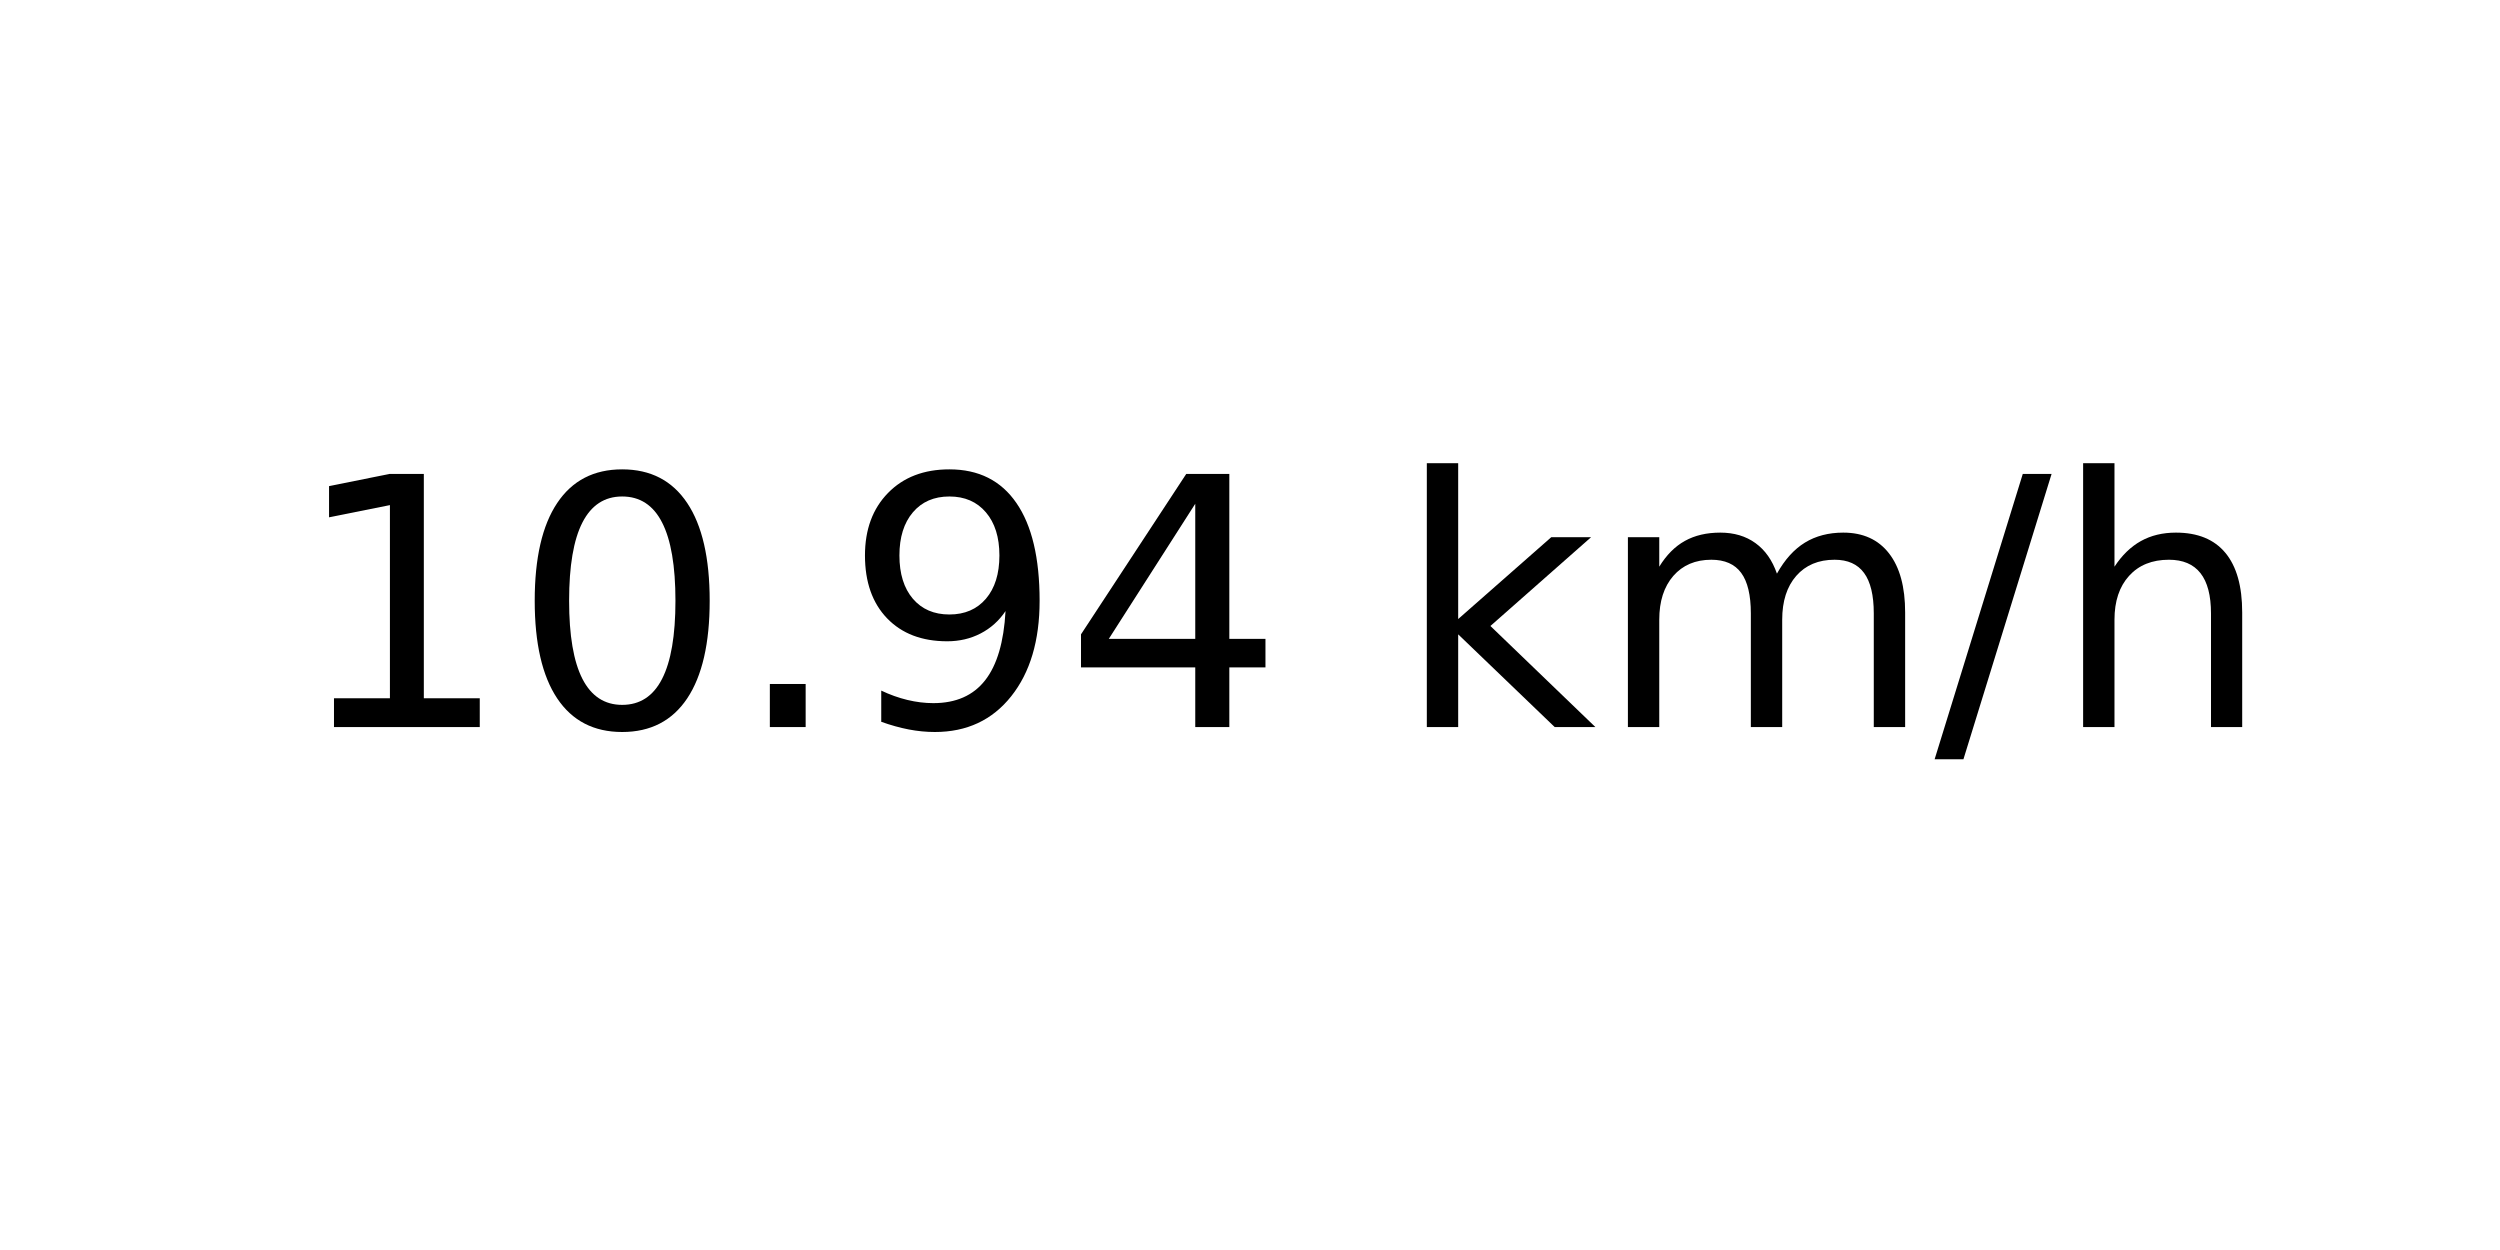
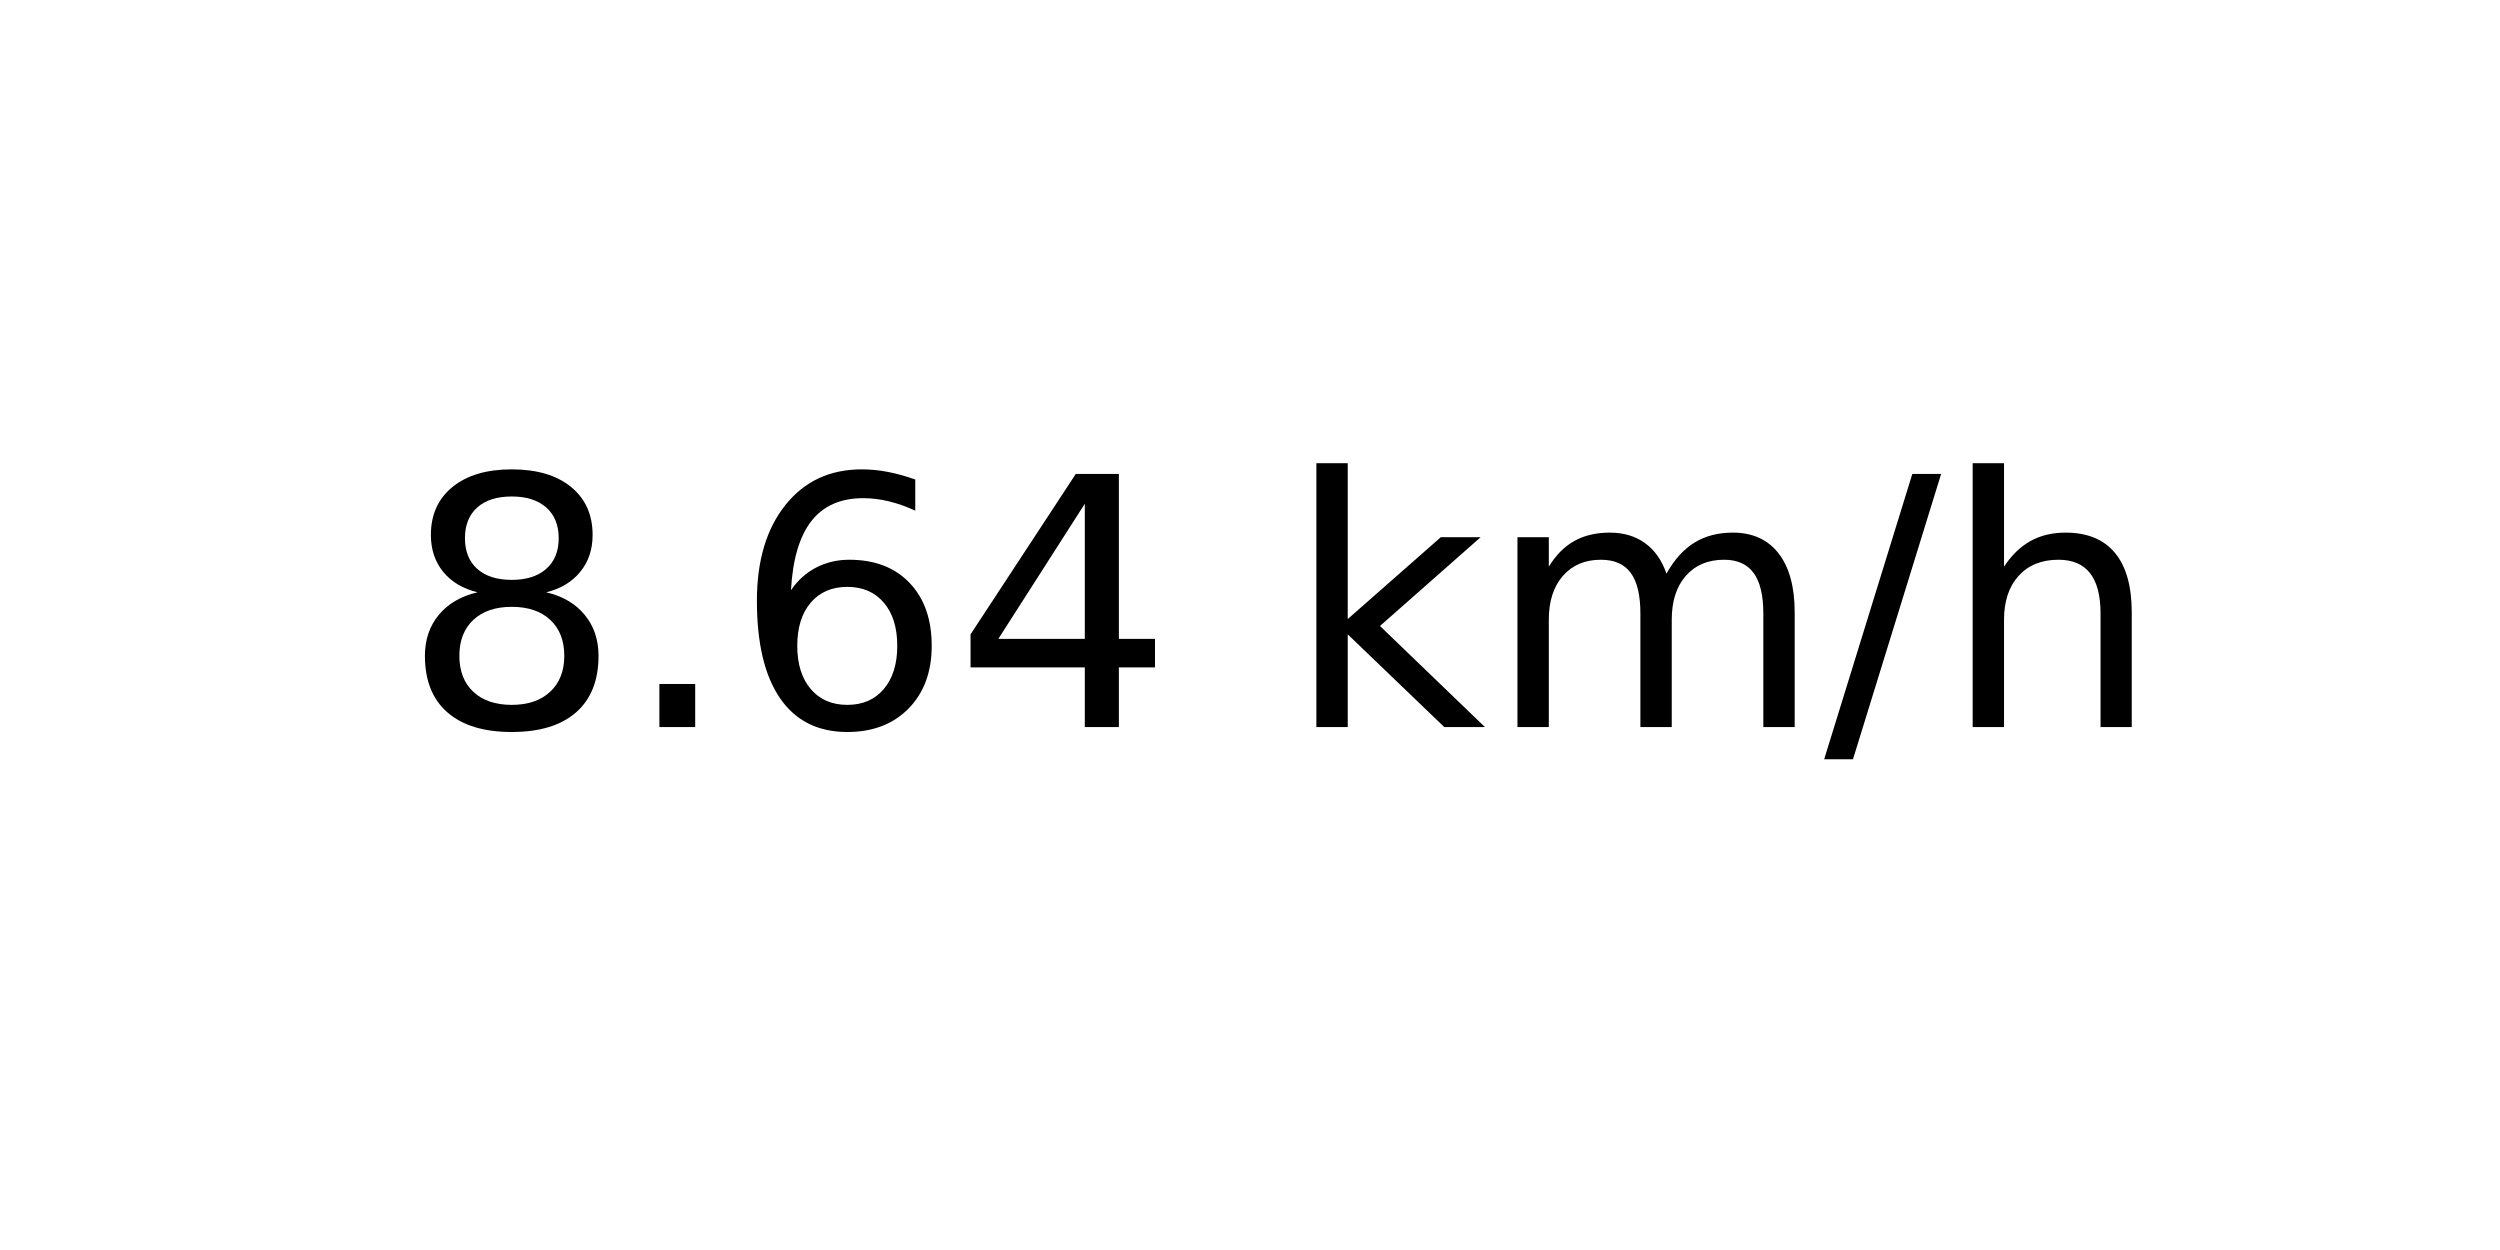
<svg xmlns="http://www.w3.org/2000/svg" xmlns:xlink="http://www.w3.org/1999/xlink" width="72pt" height="36pt" viewBox="0 0 72 36" version="1.1">
  <defs>
    <style type="text/css">*{stroke-linejoin: round; stroke-linecap: butt}</style>
  </defs>
  <g id="figure_1">
    <g id="axes_1">
      <g id="text_1">
-         <g transform="translate(8.378125 20.93937) scale(0.1 -0.1)">
+         <g transform="translate(11.55937 20.93937) scale(0.1 -0.1)">
          <defs>
-             <path id="DejaVuSans-31" d="M 794 531  L 1825 531  L 1825 4091  L 703 3866  L 703 4441  L 1819 4666  L 2450 4666  L 2450 531  L 3481 531  L 3481 0  L 794 0  L 794 531  z " transform="scale(0.015625)" />
-             <path id="DejaVuSans-30" d="M 2034 4250  Q 1547 4250 1301 3770  Q 1056 3291 1056 2328  Q 1056 1369 1301 889  Q 1547 409 2034 409  Q 2525 409 2770 889  Q 3016 1369 3016 2328  Q 3016 3291 2770 3770  Q 2525 4250 2034 4250  z M 2034 4750  Q 2819 4750 3233 4129  Q 3647 3509 3647 2328  Q 3647 1150 3233 529  Q 2819 -91 2034 -91  Q 1250 -91 836 529  Q 422 1150 422 2328  Q 422 3509 836 4129  Q 1250 4750 2034 4750  z " transform="scale(0.015625)" />
+             <path id="DejaVuSans-38" d="M 2034 2216  Q 1584 2216 1326 1975  Q 1069 1734 1069 1313  Q 1069 891 1326 650  Q 1584 409 2034 409  Q 2484 409 2743 651  Q 3003 894 3003 1313  Q 3003 1734 2745 1975  Q 2488 2216 2034 2216  z M 1403 2484  Q 997 2584 770 2862  Q 544 3141 544 3541  Q 544 4100 942 4425  Q 1341 4750 2034 4750  Q 2731 4750 3128 4425  Q 3525 4100 3525 3541  Q 3525 3141 3298 2862  Q 3072 2584 2669 2484  Q 3125 2378 3379 2068  Q 3634 1759 3634 1313  Q 3634 634 3220 271  Q 2806 -91 2034 -91  Q 1263 -91 848 271  Q 434 634 434 1313  Q 434 1759 690 2068  Q 947 2378 1403 2484  z M 1172 3481  Q 1172 3119 1398 2916  Q 1625 2713 2034 2713  Q 2441 2713 2670 2916  Q 2900 3119 2900 3481  Q 2900 3844 2670 4047  Q 2441 4250 2034 4250  Q 1625 4250 1398 4047  Q 1172 3844 1172 3481  z " transform="scale(0.015625)" />
            <path id="DejaVuSans-2e" d="M 684 794  L 1344 794  L 1344 0  L 684 0  L 684 794  z " transform="scale(0.015625)" />
-             <path id="DejaVuSans-39" d="M 703 97  L 703 672  Q 941 559 1184 500  Q 1428 441 1663 441  Q 2288 441 2617 861  Q 2947 1281 2994 2138  Q 2813 1869 2534 1725  Q 2256 1581 1919 1581  Q 1219 1581 811 2004  Q 403 2428 403 3163  Q 403 3881 828 4315  Q 1253 4750 1959 4750  Q 2769 4750 3195 4129  Q 3622 3509 3622 2328  Q 3622 1225 3098 567  Q 2575 -91 1691 -91  Q 1453 -91 1209 -44  Q 966 3 703 97  z M 1959 2075  Q 2384 2075 2632 2365  Q 2881 2656 2881 3163  Q 2881 3666 2632 3958  Q 2384 4250 1959 4250  Q 1534 4250 1286 3958  Q 1038 3666 1038 3163  Q 1038 2656 1286 2365  Q 1534 2075 1959 2075  z " transform="scale(0.015625)" />
+             <path id="DejaVuSans-36" d="M 2113 2584  Q 1688 2584 1439 2293  Q 1191 2003 1191 1497  Q 1191 994 1439 701  Q 1688 409 2113 409  Q 2538 409 2786 701  Q 3034 994 3034 1497  Q 3034 2003 2786 2293  Q 2538 2584 2113 2584  z M 3366 4563  L 3366 3988  Q 3128 4100 2886 4159  Q 2644 4219 2406 4219  Q 1781 4219 1451 3797  Q 1122 3375 1075 2522  Q 1259 2794 1537 2939  Q 1816 3084 2150 3084  Q 2853 3084 3261 2657  Q 3669 2231 3669 1497  Q 3669 778 3244 343  Q 2819 -91 2113 -91  Q 1303 -91 875 529  Q 447 1150 447 2328  Q 447 3434 972 4092  Q 1497 4750 2381 4750  Q 2619 4750 2861 4703  Q 3103 4656 3366 4563  z " transform="scale(0.015625)" />
            <path id="DejaVuSans-34" d="M 2419 4116  L 825 1625  L 2419 1625  L 2419 4116  z M 2253 4666  L 3047 4666  L 3047 1625  L 3713 1625  L 3713 1100  L 3047 1100  L 3047 0  L 2419 0  L 2419 1100  L 313 1100  L 313 1709  L 2253 4666  z " transform="scale(0.015625)" />
            <path id="DejaVuSans-20" transform="scale(0.015625)" />
            <path id="DejaVuSans-6b" d="M 581 4863  L 1159 4863  L 1159 1991  L 2875 3500  L 3609 3500  L 1753 1863  L 3688 0  L 2938 0  L 1159 1709  L 1159 0  L 581 0  L 581 4863  z " transform="scale(0.015625)" />
            <path id="DejaVuSans-6d" d="M 3328 2828  Q 3544 3216 3844 3400  Q 4144 3584 4550 3584  Q 5097 3584 5394 3201  Q 5691 2819 5691 2113  L 5691 0  L 5113 0  L 5113 2094  Q 5113 2597 4934 2840  Q 4756 3084 4391 3084  Q 3944 3084 3684 2787  Q 3425 2491 3425 1978  L 3425 0  L 2847 0  L 2847 2094  Q 2847 2600 2669 2842  Q 2491 3084 2119 3084  Q 1678 3084 1418 2786  Q 1159 2488 1159 1978  L 1159 0  L 581 0  L 581 3500  L 1159 3500  L 1159 2956  Q 1356 3278 1631 3431  Q 1906 3584 2284 3584  Q 2666 3584 2933 3390  Q 3200 3197 3328 2828  z " transform="scale(0.015625)" />
            <path id="DejaVuSans-2f" d="M 1625 4666  L 2156 4666  L 531 -594  L 0 -594  L 1625 4666  z " transform="scale(0.015625)" />
            <path id="DejaVuSans-68" d="M 3513 2113  L 3513 0  L 2938 0  L 2938 2094  Q 2938 2591 2744 2837  Q 2550 3084 2163 3084  Q 1697 3084 1428 2787  Q 1159 2491 1159 1978  L 1159 0  L 581 0  L 581 4863  L 1159 4863  L 1159 2956  Q 1366 3272 1645 3428  Q 1925 3584 2291 3584  Q 2894 3584 3203 3211  Q 3513 2838 3513 2113  z " transform="scale(0.015625)" />
          </defs>
-           <use xlink:href="#DejaVuSans-31" />
-           <use xlink:href="#DejaVuSans-30" x="63.623" />
-           <use xlink:href="#DejaVuSans-2e" x="127.246" />
-           <use xlink:href="#DejaVuSans-39" x="159.033" />
-           <use xlink:href="#DejaVuSans-34" x="222.656" />
-           <use xlink:href="#DejaVuSans-20" x="286.279" />
-           <use xlink:href="#DejaVuSans-6b" x="318.066" />
-           <use xlink:href="#DejaVuSans-6d" x="375.977" />
-           <use xlink:href="#DejaVuSans-2f" x="473.389" />
-           <use xlink:href="#DejaVuSans-68" x="507.08" />
+           <use xlink:href="#DejaVuSans-38" />
+           <use xlink:href="#DejaVuSans-2e" x="63.623" />
+           <use xlink:href="#DejaVuSans-36" x="95.41" />
+           <use xlink:href="#DejaVuSans-34" x="159.033" />
+           <use xlink:href="#DejaVuSans-20" x="222.656" />
+           <use xlink:href="#DejaVuSans-6b" x="254.443" />
+           <use xlink:href="#DejaVuSans-6d" x="312.354" />
+           <use xlink:href="#DejaVuSans-2f" x="409.766" />
+           <use xlink:href="#DejaVuSans-68" x="443.457" />
        </g>
      </g>
    </g>
  </g>
</svg>
